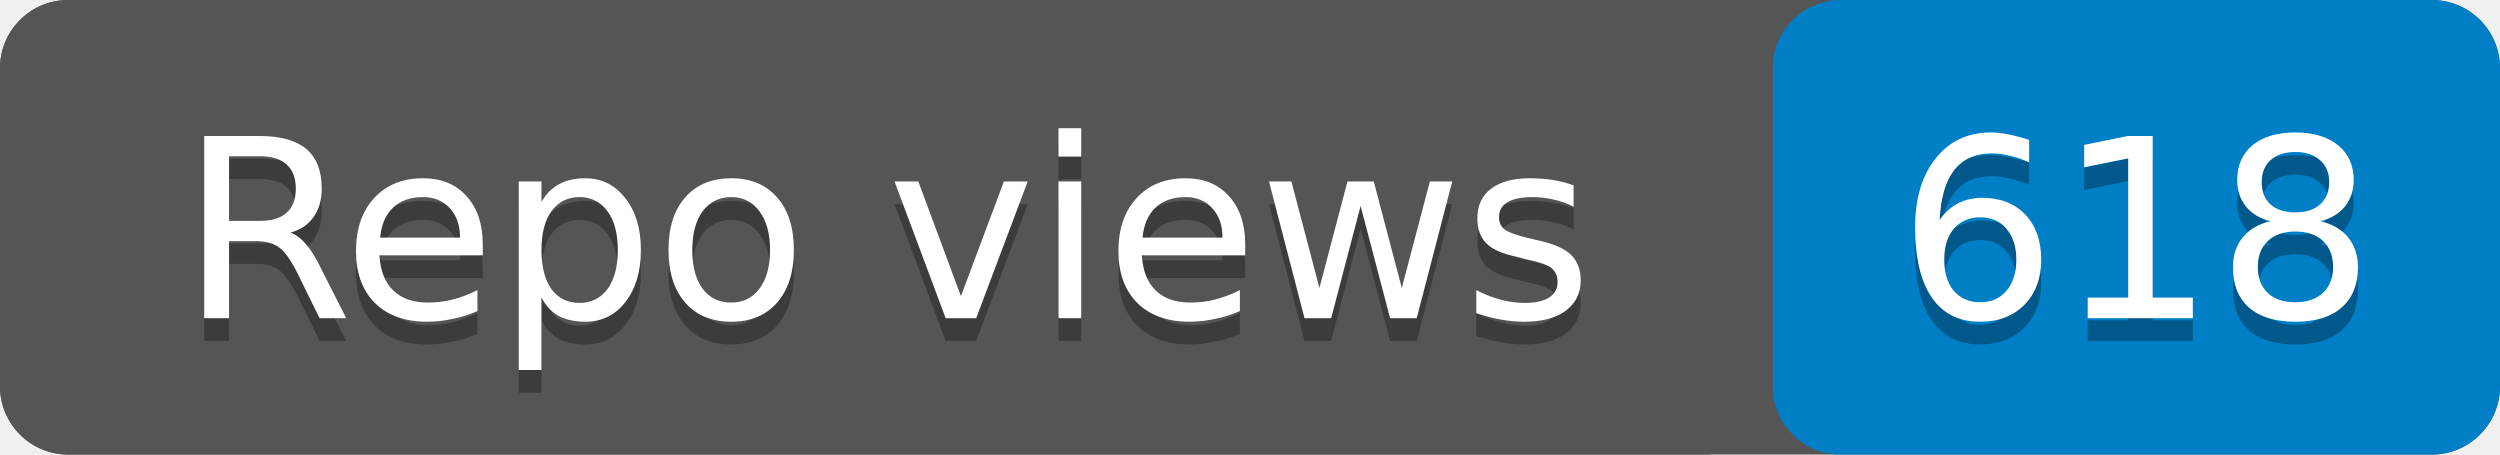
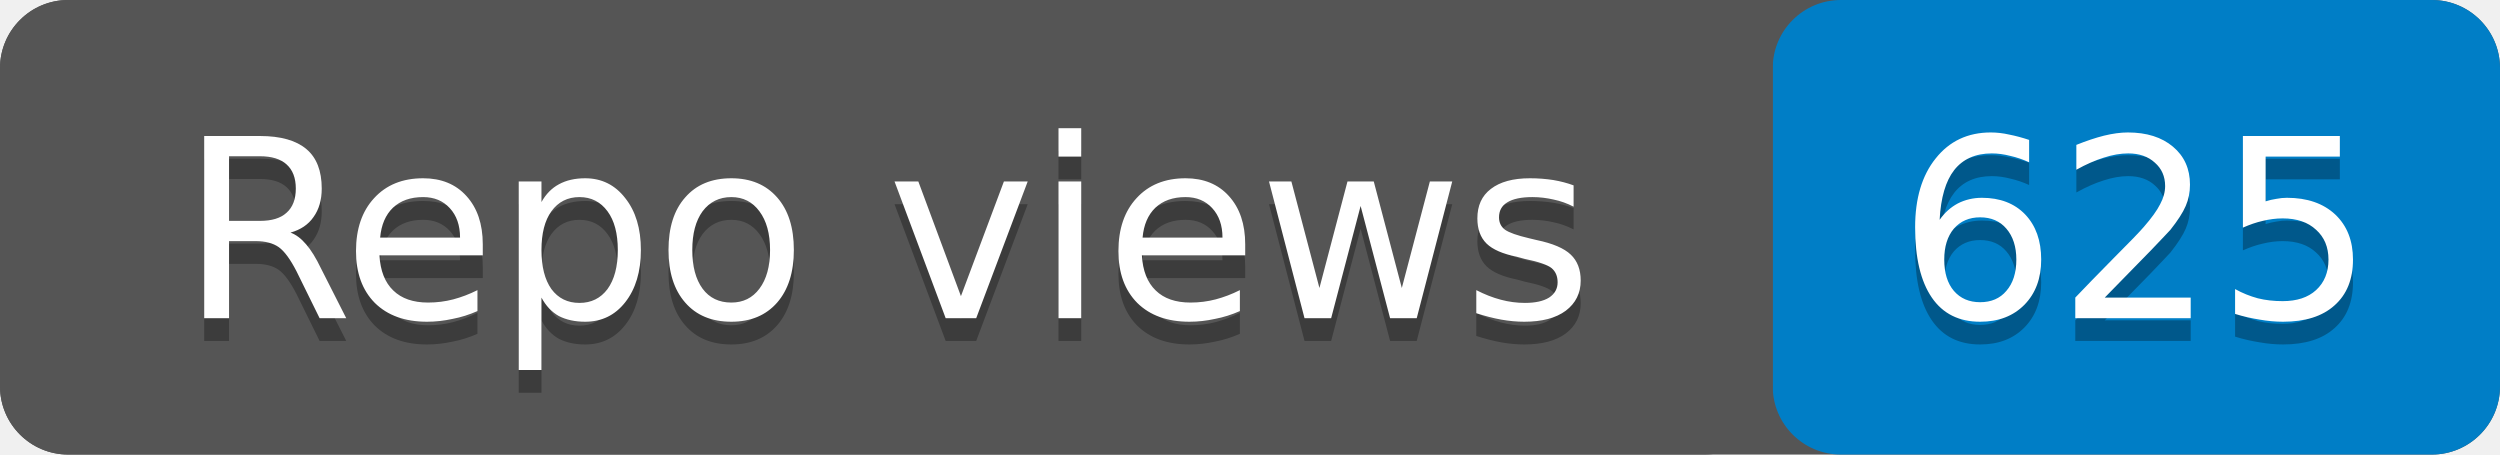
- <svg xmlns="http://www.w3.org/2000/svg" width="110" height="20" role="img" aria-label="Repo views: 618">
+ <svg xmlns="http://www.w3.org/2000/svg" width="110" height="20" role="img" aria-label="Repo views: 625">
  <rect width="110" height="20" rx="3" fill="#555" />
  <rect x="78" width="32" height="20" rx="3" fill="#007ec6" />
  <rect width="78" height="20" rx="3" fill="#555" />
  <g fill="#fff" text-anchor="middle" font-family="Verdana,Geneva,DejaVu Sans,sans-serif" font-size="11">
    <text x="39" y="15" fill="#010101" fill-opacity=".3">Repo views</text>
    <text x="39" y="14">Repo views</text>
-     <text x="94" y="15" fill="#010101" fill-opacity=".3">618</text>
-     <text x="94" y="14">618</text>
+     <text x="94" y="15" fill="#010101" fill-opacity=".3">625</text>
+     <text x="94" y="14">625</text>
  </g>
</svg>
